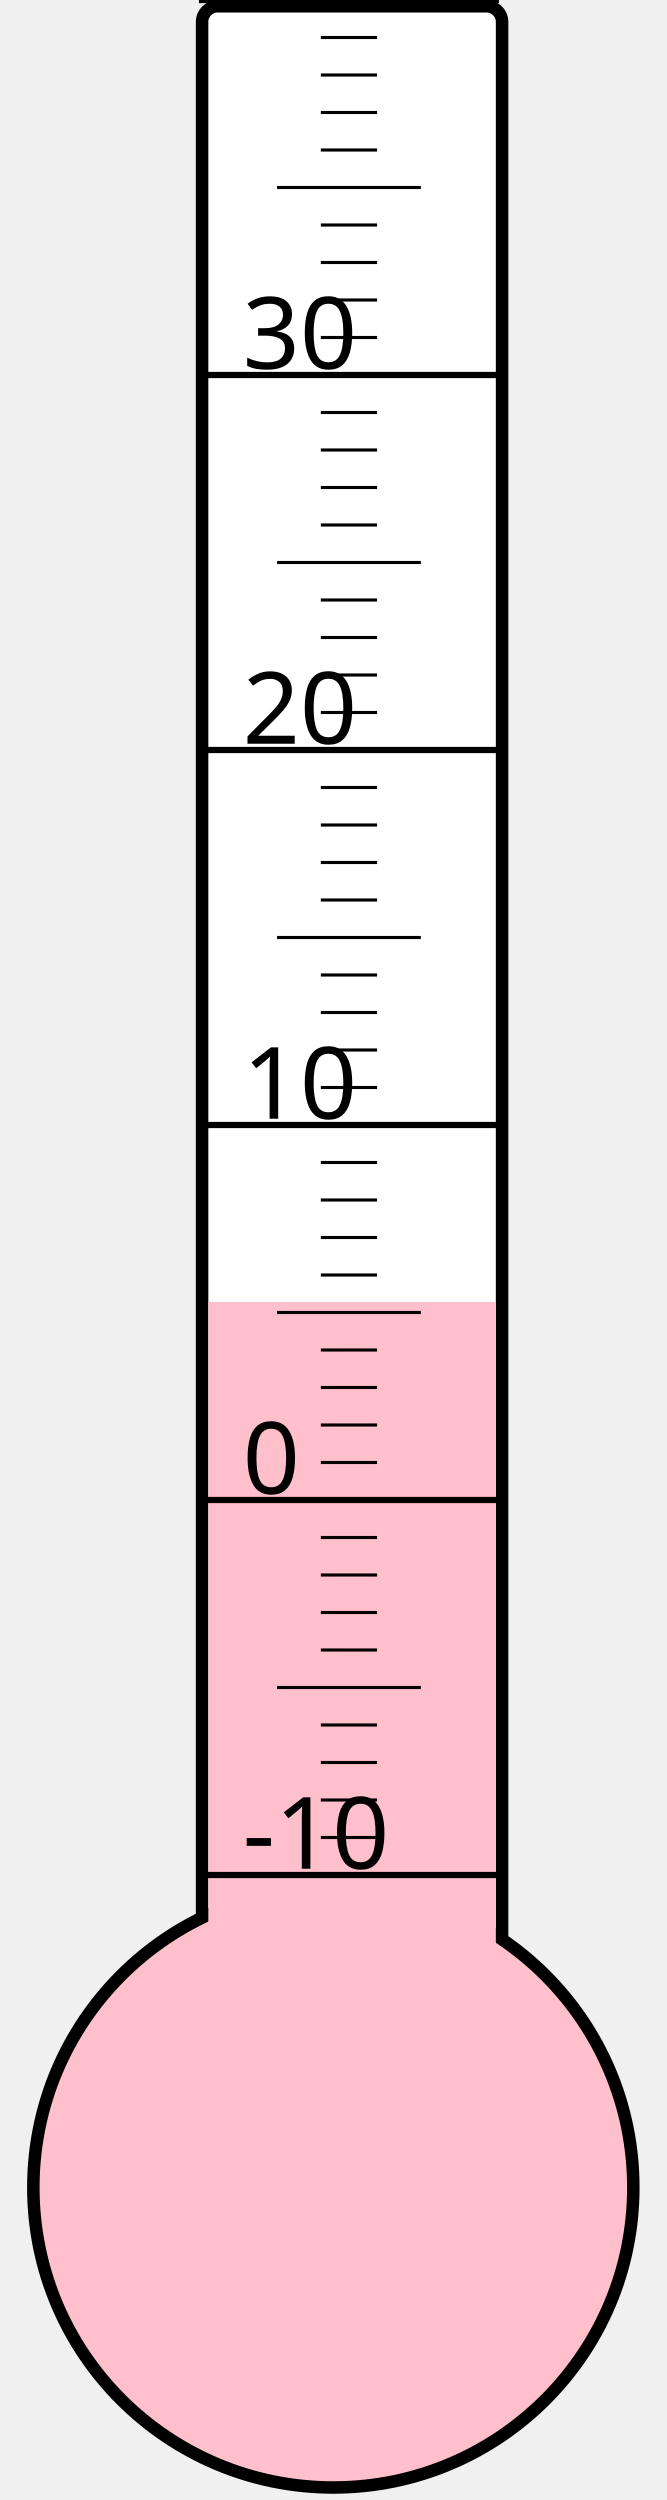
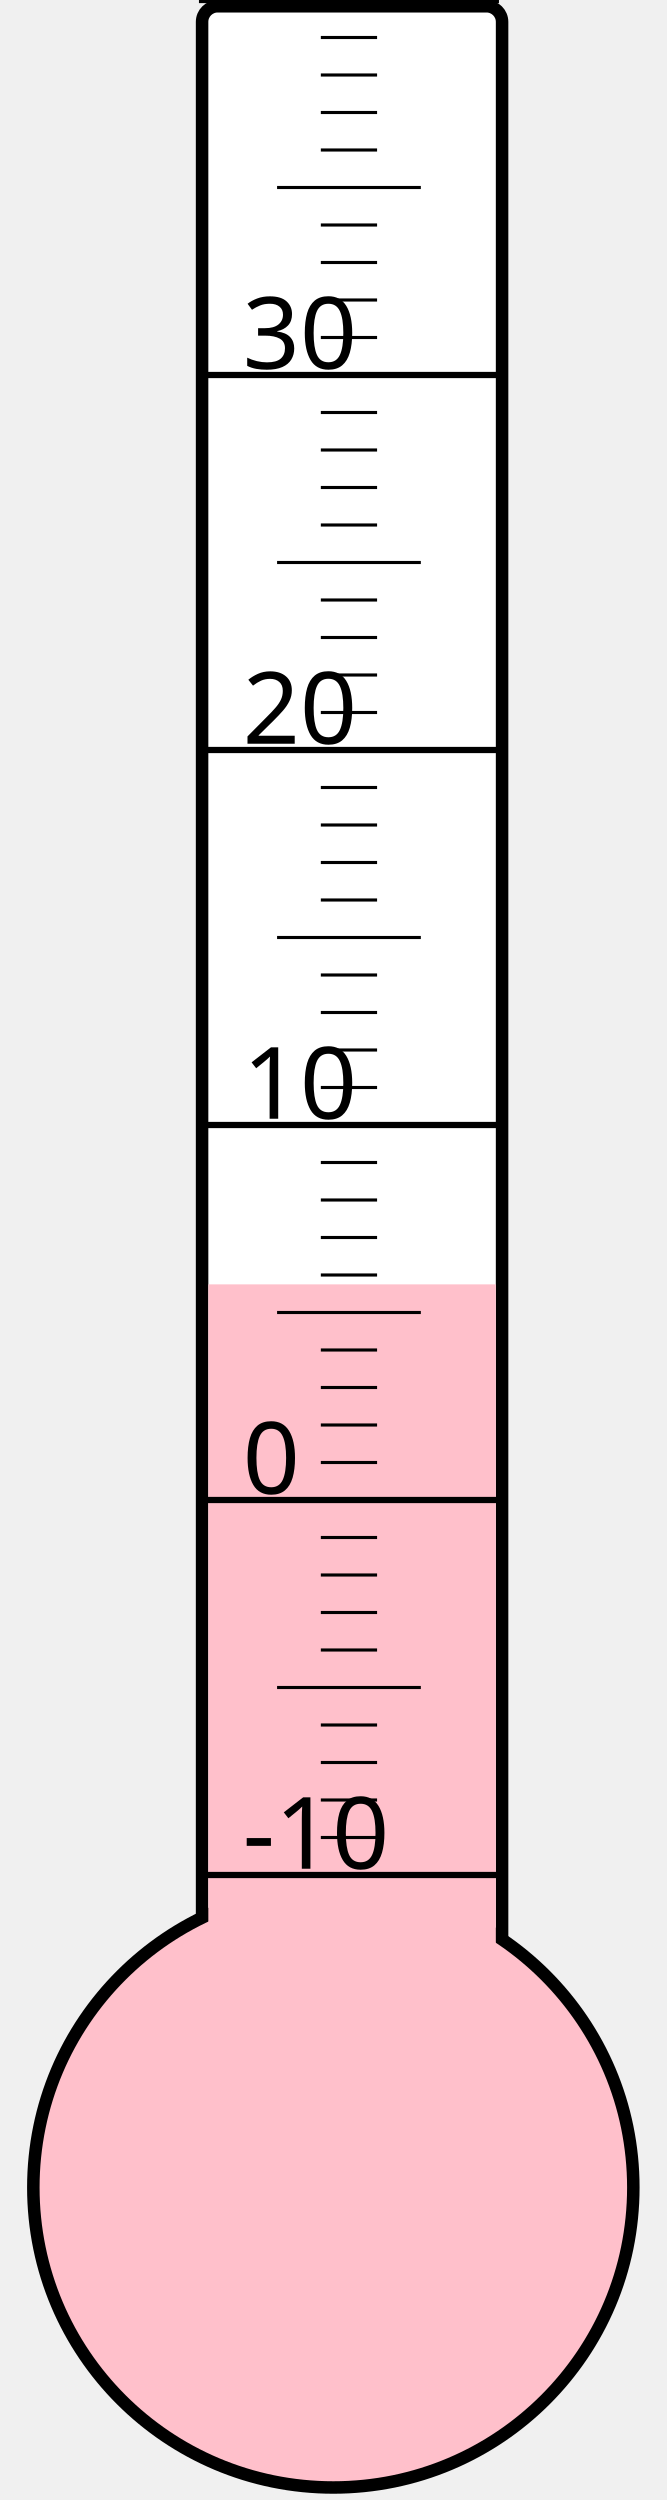
<svg xmlns="http://www.w3.org/2000/svg" width="40px" height="150px" viewBox="0 0 200 800">
  <rect width="200" height="800" x="0" y="0" style="fill: #ffffeb; fill-opacity: 0;" />
  <rect width="96" height="680" x="58" y="2" rx="5" ry="5" style="fill: white; fill-opacity: 1; stroke: black; stroke-width: 4;" />
  <circle cx="100" cy="700" r="96" style="fill: pink; stroke: black; stroke-width: 4;" />
-   <rect width="92" height="283.375" x="60" y="416.625" style="fill: pink; fill-opacity: 1; stroke-width: 0;" />
+   <rect width="92" height="289.0" x="60" y="411.0" style="fill: pink; fill-opacity: 1; stroke-width: 0;" />
  <text x="71" y="598" style="font-family: sans-serif; font-size: 24pt;">-10</text>
  <text x="71" y="478" style="font-family: sans-serif; font-size: 24pt;">0</text>
  <text x="71" y="358" style="font-family: sans-serif; font-size: 24pt;">10</text>
  <text x="71" y="238" style="font-family: sans-serif; font-size: 24pt;">20</text>
  <text x="71" y="118" style="font-family: sans-serif; font-size: 24pt;">30</text>
  <g style="stroke: black;">
    <line x1="57" y1="600" x2="153" y2="600" style="stroke-width: 2;" />
    <line x1="96" y1="588" x2="114" y2="588" style="stroke-width: 1;" />
    <line x1="96" y1="576" x2="114" y2="576" style="stroke-width: 1;" />
    <line x1="96" y1="564" x2="114" y2="564" style="stroke-width: 1;" />
    <line x1="96" y1="552" x2="114" y2="552" style="stroke-width: 1;" />
    <line x1="82" y1="540" x2="128" y2="540" style="stroke-width: 1;" />
    <line x1="96" y1="528" x2="114" y2="528" style="stroke-width: 1;" />
    <line x1="96" y1="516" x2="114" y2="516" style="stroke-width: 1;" />
    <line x1="96" y1="504" x2="114" y2="504" style="stroke-width: 1;" />
    <line x1="96" y1="492" x2="114" y2="492" style="stroke-width: 1;" />
    <line x1="57" y1="480" x2="153" y2="480" style="stroke-width: 2;" />
    <line x1="96" y1="468" x2="114" y2="468" style="stroke-width: 1;" />
    <line x1="96" y1="456" x2="114" y2="456" style="stroke-width: 1;" />
    <line x1="96" y1="444" x2="114" y2="444" style="stroke-width: 1;" />
    <line x1="96" y1="432" x2="114" y2="432" style="stroke-width: 1;" />
    <line x1="82" y1="420" x2="128" y2="420" style="stroke-width: 1;" />
    <line x1="96" y1="408" x2="114" y2="408" style="stroke-width: 1;" />
    <line x1="96" y1="396" x2="114" y2="396" style="stroke-width: 1;" />
    <line x1="96" y1="384" x2="114" y2="384" style="stroke-width: 1;" />
    <line x1="96" y1="372" x2="114" y2="372" style="stroke-width: 1;" />
    <line x1="57" y1="360" x2="153" y2="360" style="stroke-width: 2;" />
    <line x1="96" y1="348" x2="114" y2="348" style="stroke-width: 1;" />
    <line x1="96" y1="336" x2="114" y2="336" style="stroke-width: 1;" />
    <line x1="96" y1="324" x2="114" y2="324" style="stroke-width: 1;" />
    <line x1="96" y1="312" x2="114" y2="312" style="stroke-width: 1;" />
    <line x1="82" y1="300" x2="128" y2="300" style="stroke-width: 1;" />
    <line x1="96" y1="288" x2="114" y2="288" style="stroke-width: 1;" />
    <line x1="96" y1="276" x2="114" y2="276" style="stroke-width: 1;" />
    <line x1="96" y1="264" x2="114" y2="264" style="stroke-width: 1;" />
    <line x1="96" y1="252" x2="114" y2="252" style="stroke-width: 1;" />
    <line x1="57" y1="240" x2="153" y2="240" style="stroke-width: 2;" />
    <line x1="96" y1="228" x2="114" y2="228" style="stroke-width: 1;" />
    <line x1="96" y1="216" x2="114" y2="216" style="stroke-width: 1;" />
    <line x1="96" y1="204" x2="114" y2="204" style="stroke-width: 1;" />
    <line x1="96" y1="192" x2="114" y2="192" style="stroke-width: 1;" />
    <line x1="82" y1="180" x2="128" y2="180" style="stroke-width: 1;" />
    <line x1="96" y1="168" x2="114" y2="168" style="stroke-width: 1;" />
    <line x1="96" y1="156" x2="114" y2="156" style="stroke-width: 1;" />
    <line x1="96" y1="144" x2="114" y2="144" style="stroke-width: 1;" />
    <line x1="96" y1="132" x2="114" y2="132" style="stroke-width: 1;" />
    <line x1="57" y1="120" x2="153" y2="120" style="stroke-width: 2;" />
    <line x1="96" y1="108" x2="114" y2="108" style="stroke-width: 1;" />
    <line x1="96" y1="96" x2="114" y2="96" style="stroke-width: 1;" />
    <line x1="96" y1="84" x2="114" y2="84" style="stroke-width: 1;" />
    <line x1="96" y1="72" x2="114" y2="72" style="stroke-width: 1;" />
    <line x1="82" y1="60" x2="128" y2="60" style="stroke-width: 1;" />
    <line x1="96" y1="48" x2="114" y2="48" style="stroke-width: 1;" />
    <line x1="96" y1="36" x2="114" y2="36" style="stroke-width: 1;" />
    <line x1="96" y1="24" x2="114" y2="24" style="stroke-width: 1;" />
    <line x1="96" y1="12" x2="114" y2="12" style="stroke-width: 1;" />
    <line x1="57" y1="0" x2="153" y2="0" style="stroke-width: 2;" />
  </g>
</svg>
